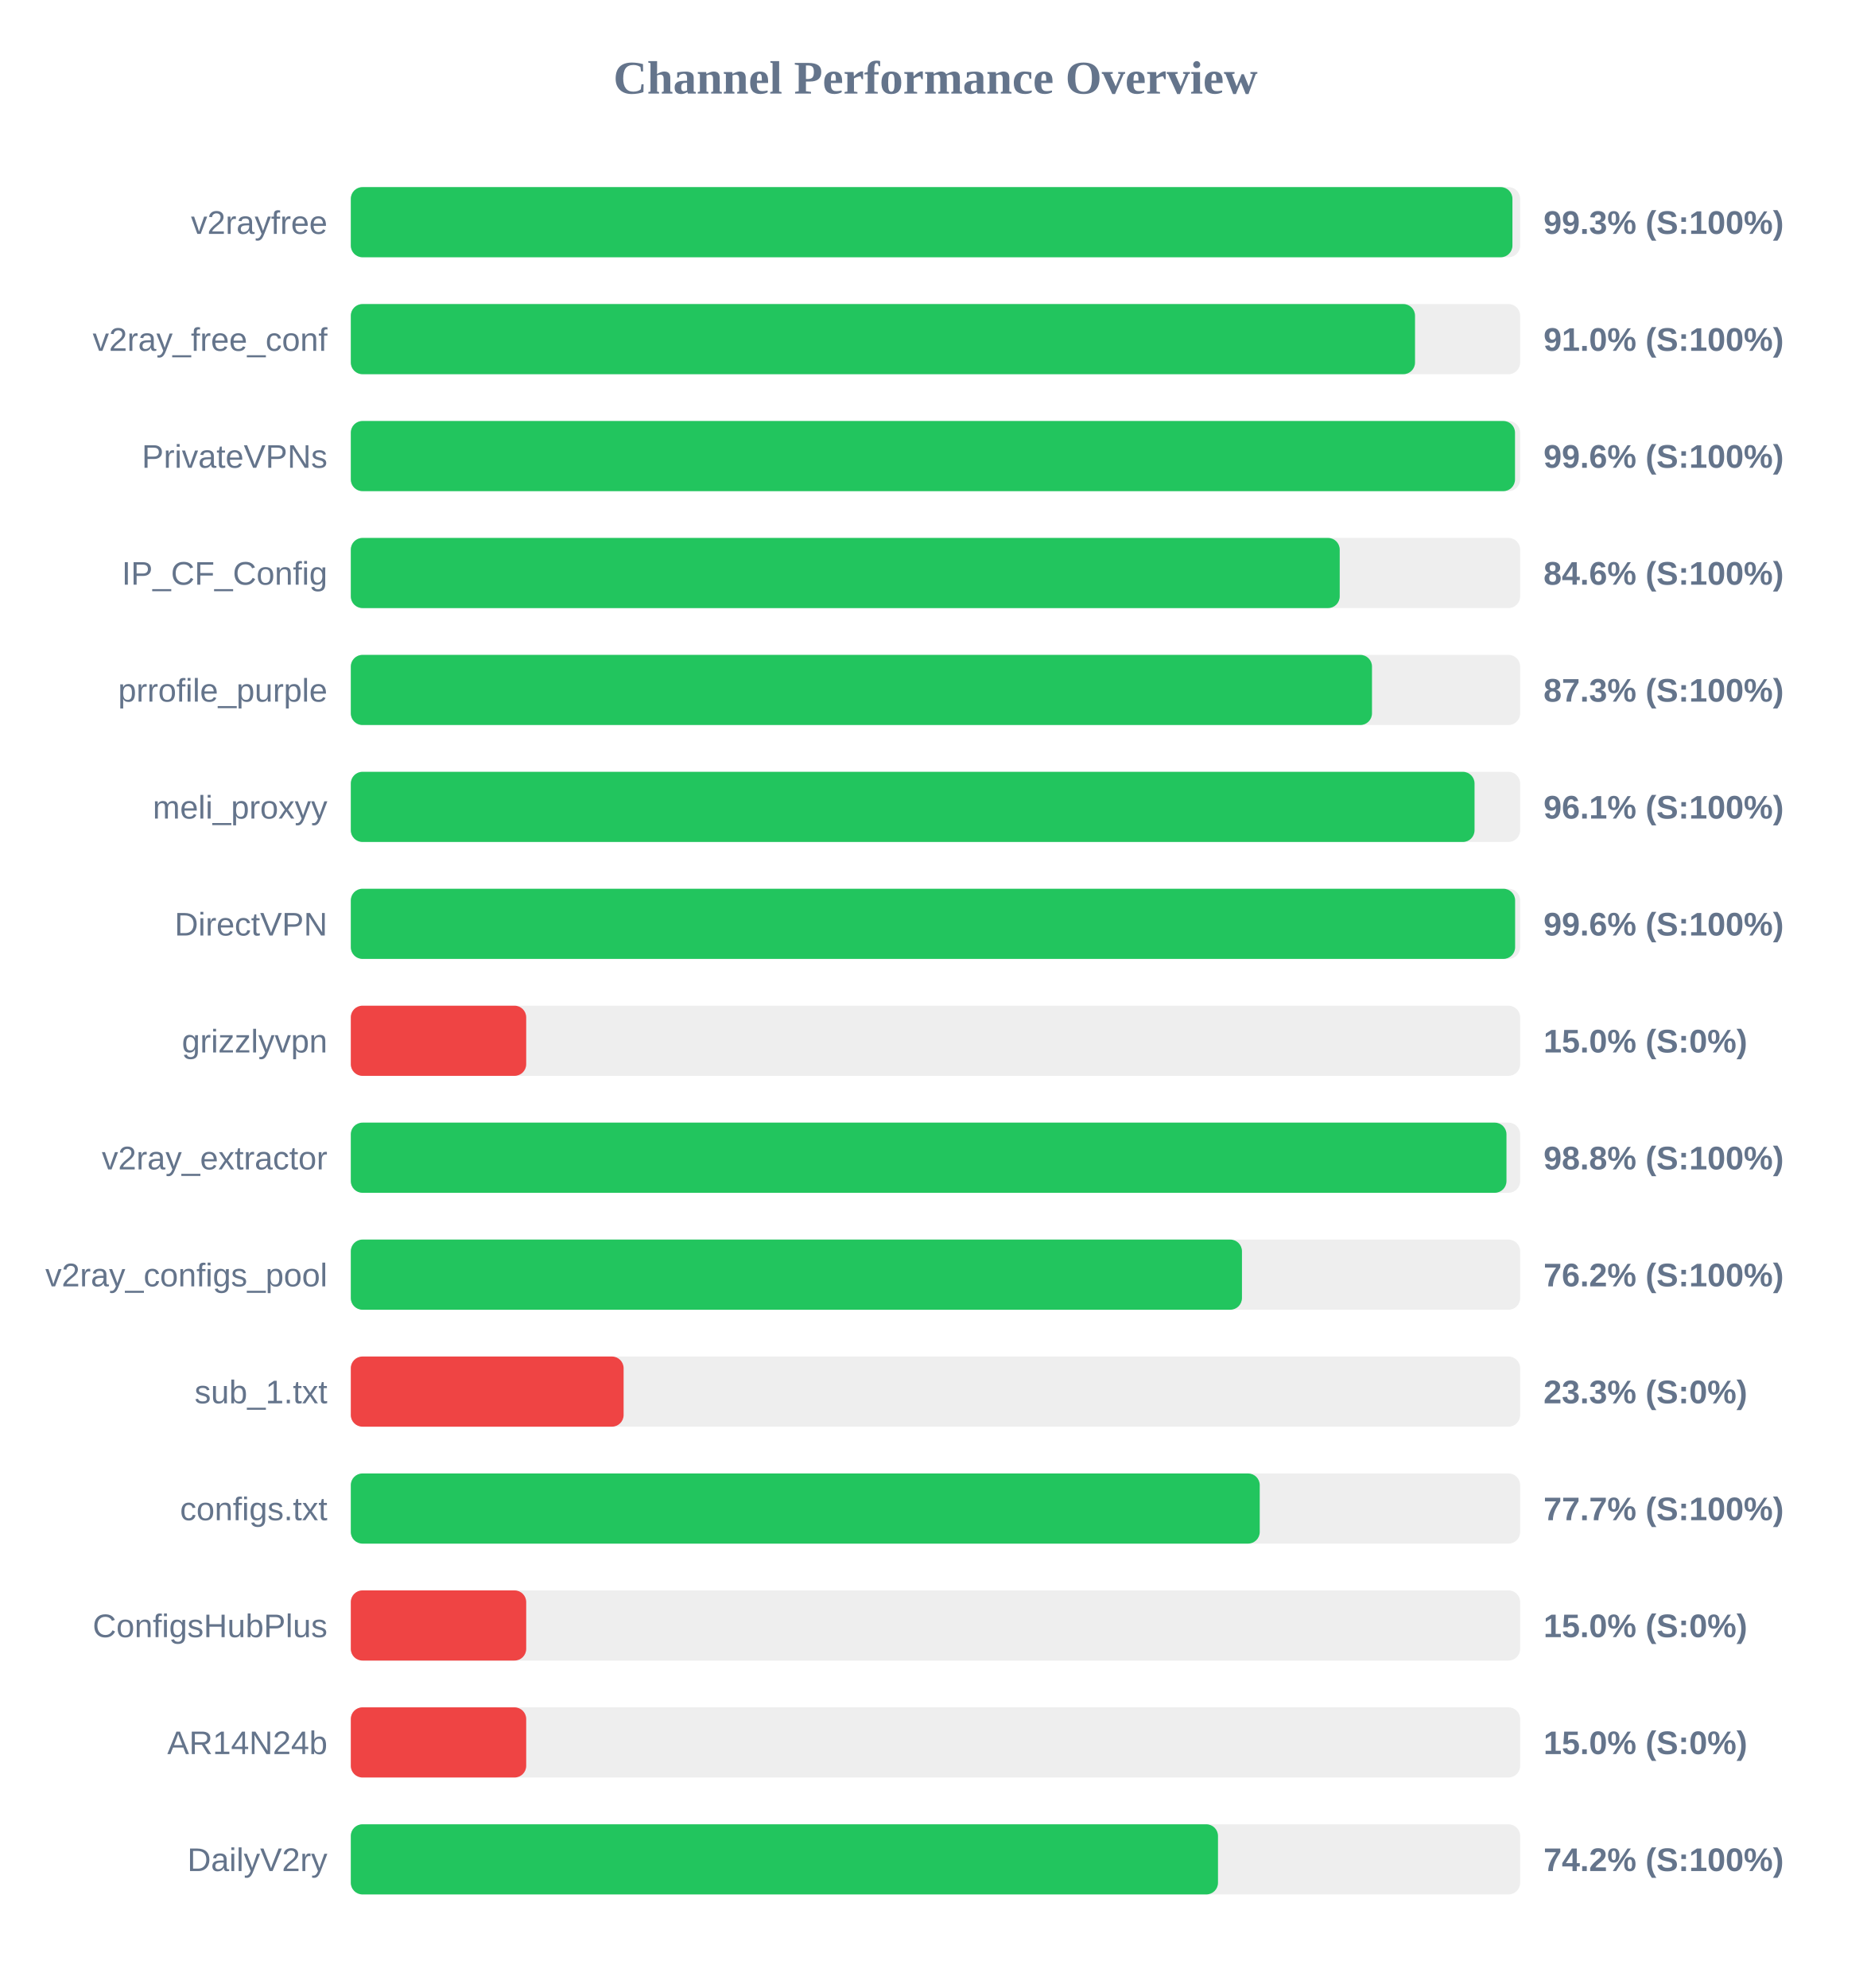
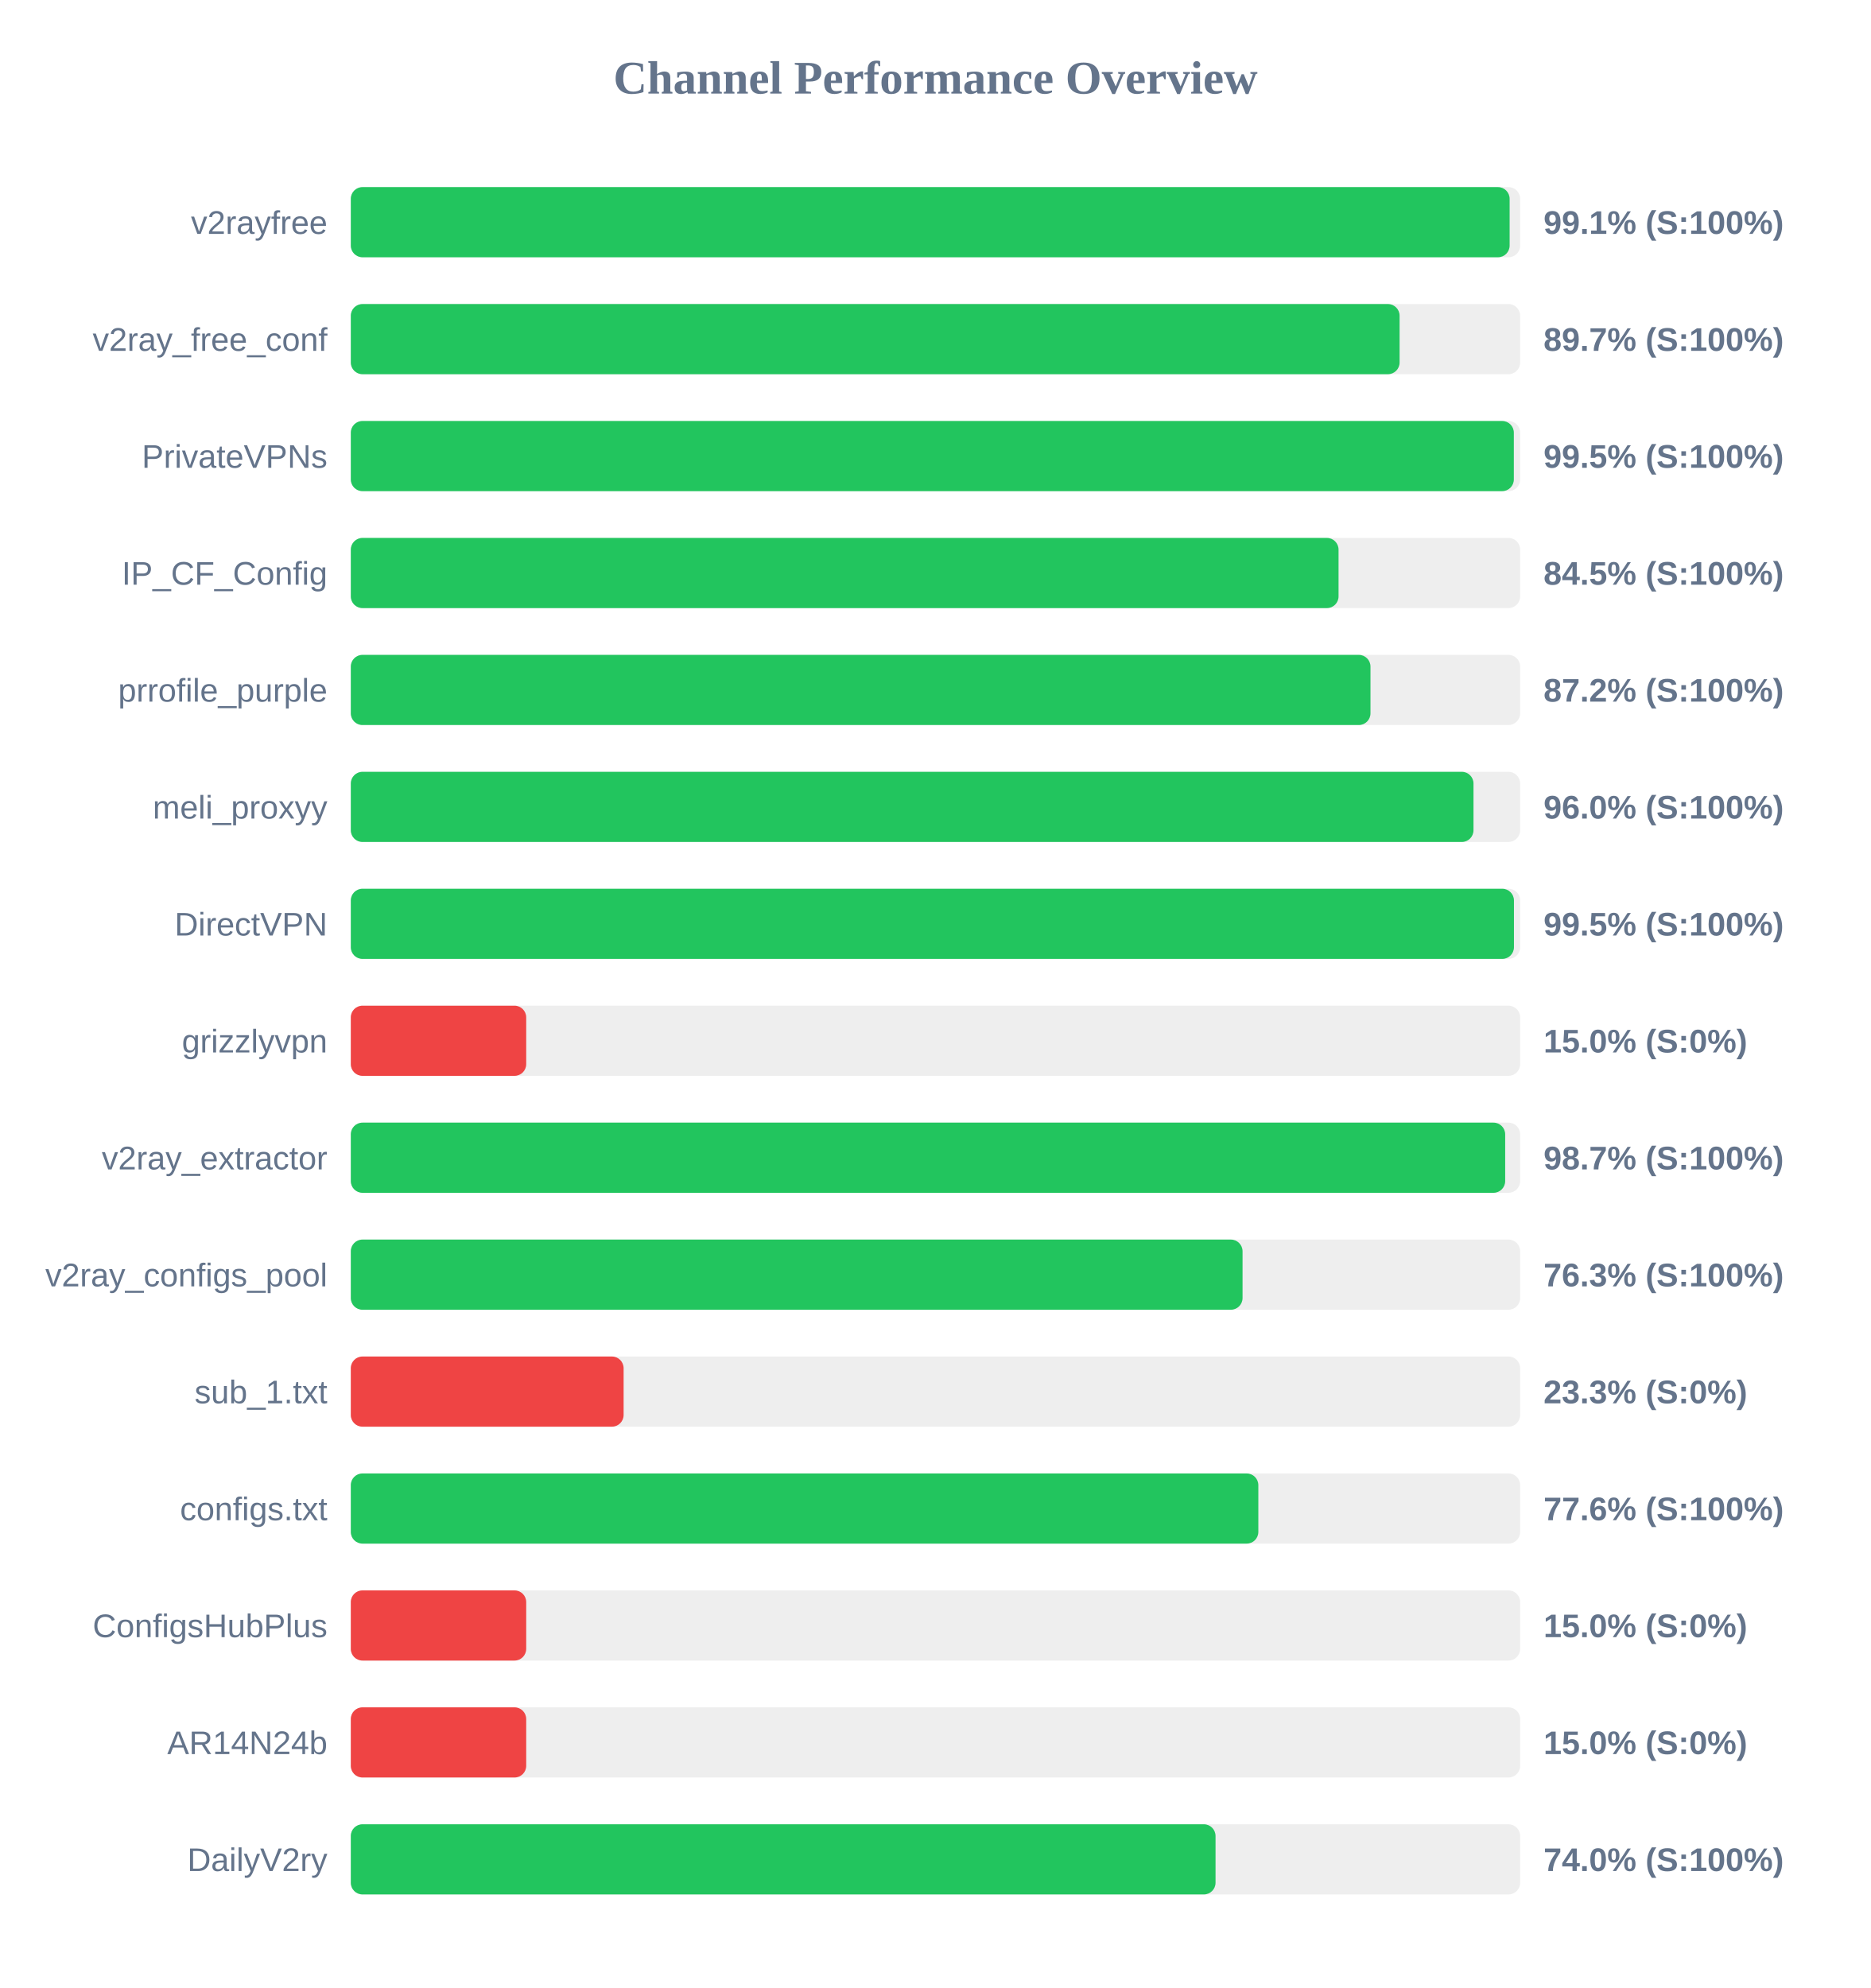
<svg xmlns="http://www.w3.org/2000/svg" width="800" height="850" version="1.1">
  <style>
        .row { font: 14px Arial; fill: #64748b; }
        .score { font: bold 14px Arial; fill: #64748b; }
    </style>
  <text x="400" y="40" text-anchor="middle" font-size="20px" font-weight="bold" fill="#64748b">Channel Performance Overview</text>
  <rect x="150" y="80" width="500" height="30" fill="#eee" rx="5" />
-   <rect x="150" y="80" width="496.7" height="30" fill="#22c55e" rx="5" />
+   <rect x="150" y="80" width="495.5" height="30" fill="#22c55e" rx="5" />
  <text x="140" y="100" text-anchor="end" class="row">v2rayfree</text>
-   <text x="660" y="100" text-anchor="start" class="score">99.3% (S:100%)</text>
+   <text x="660" y="100" text-anchor="start" class="score">99.1% (S:100%)</text>
  <rect x="150" y="130" width="500" height="30" fill="#eee" rx="5" />
-   <rect x="150" y="130" width="455.05" height="30" fill="#22c55e" rx="5" />
+   <rect x="150" y="130" width="448.45" height="30" fill="#22c55e" rx="5" />
  <text x="140" y="150" text-anchor="end" class="row">v2ray_free_conf</text>
-   <text x="660" y="150" text-anchor="start" class="score">91.0% (S:100%)</text>
+   <text x="660" y="150" text-anchor="start" class="score">89.7% (S:100%)</text>
  <rect x="150" y="180" width="500" height="30" fill="#eee" rx="5" />
-   <rect x="150" y="180" width="497.8" height="30" fill="#22c55e" rx="5" />
+   <rect x="150" y="180" width="497.3" height="30" fill="#22c55e" rx="5" />
  <text x="140" y="200" text-anchor="end" class="row">PrivateVPNs</text>
-   <text x="660" y="200" text-anchor="start" class="score">99.6% (S:100%)</text>
+   <text x="660" y="200" text-anchor="start" class="score">99.5% (S:100%)</text>
  <rect x="150" y="230" width="500" height="30" fill="#eee" rx="5" />
-   <rect x="150" y="230" width="422.85" height="30" fill="#22c55e" rx="5" />
+   <rect x="150" y="230" width="422.35" height="30" fill="#22c55e" rx="5" />
  <text x="140" y="250" text-anchor="end" class="row">IP_CF_Config</text>
-   <text x="660" y="250" text-anchor="start" class="score">84.6% (S:100%)</text>
+   <text x="660" y="250" text-anchor="start" class="score">84.5% (S:100%)</text>
  <rect x="150" y="280" width="500" height="30" fill="#eee" rx="5" />
-   <rect x="150" y="280" width="436.65" height="30" fill="#22c55e" rx="5" />
+   <rect x="150" y="280" width="436.0" height="30" fill="#22c55e" rx="5" />
  <text x="140" y="300" text-anchor="end" class="row">prrofile_purple</text>
-   <text x="660" y="300" text-anchor="start" class="score">87.3% (S:100%)</text>
+   <text x="660" y="300" text-anchor="start" class="score">87.2% (S:100%)</text>
  <rect x="150" y="330" width="500" height="30" fill="#eee" rx="5" />
-   <rect x="150" y="330" width="480.5" height="30" fill="#22c55e" rx="5" />
+   <rect x="150" y="330" width="480.05" height="30" fill="#22c55e" rx="5" />
  <text x="140" y="350" text-anchor="end" class="row">meli_proxyy</text>
-   <text x="660" y="350" text-anchor="start" class="score">96.1% (S:100%)</text>
+   <text x="660" y="350" text-anchor="start" class="score">96.0% (S:100%)</text>
  <rect x="150" y="380" width="500" height="30" fill="#eee" rx="5" />
-   <rect x="150" y="380" width="497.85" height="30" fill="#22c55e" rx="5" />
+   <rect x="150" y="380" width="497.35" height="30" fill="#22c55e" rx="5" />
  <text x="140" y="400" text-anchor="end" class="row">DirectVPN</text>
-   <text x="660" y="400" text-anchor="start" class="score">99.6% (S:100%)</text>
+   <text x="660" y="400" text-anchor="start" class="score">99.5% (S:100%)</text>
  <rect x="150" y="430" width="500" height="30" fill="#eee" rx="5" />
  <rect x="150" y="430" width="75.0" height="30" fill="#ef4444" rx="5" />
  <text x="140" y="450" text-anchor="end" class="row">grizzlyvpn</text>
  <text x="660" y="450" text-anchor="start" class="score">15.0% (S:0%)</text>
  <rect x="150" y="480" width="500" height="30" fill="#eee" rx="5" />
-   <rect x="150" y="480" width="494.15" height="30" fill="#22c55e" rx="5" />
+   <rect x="150" y="480" width="493.6" height="30" fill="#22c55e" rx="5" />
  <text x="140" y="500" text-anchor="end" class="row">v2ray_extractor</text>
-   <text x="660" y="500" text-anchor="start" class="score">98.8% (S:100%)</text>
+   <text x="660" y="500" text-anchor="start" class="score">98.7% (S:100%)</text>
  <rect x="150" y="530" width="500" height="30" fill="#eee" rx="5" />
-   <rect x="150" y="530" width="381.05" height="30" fill="#22c55e" rx="5" />
+   <rect x="150" y="530" width="381.3" height="30" fill="#22c55e" rx="5" />
  <text x="140" y="550" text-anchor="end" class="row">v2ray_configs_pool</text>
-   <text x="660" y="550" text-anchor="start" class="score">76.2% (S:100%)</text>
+   <text x="660" y="550" text-anchor="start" class="score">76.3% (S:100%)</text>
  <rect x="150" y="580" width="500" height="30" fill="#eee" rx="5" />
  <rect x="150" y="580" width="116.65" height="30" fill="#ef4444" rx="5" />
  <text x="140" y="600" text-anchor="end" class="row">sub_1.txt</text>
  <text x="660" y="600" text-anchor="start" class="score">23.3% (S:0%)</text>
  <rect x="150" y="630" width="500" height="30" fill="#eee" rx="5" />
-   <rect x="150" y="630" width="388.65" height="30" fill="#22c55e" rx="5" />
+   <rect x="150" y="630" width="388.05" height="30" fill="#22c55e" rx="5" />
  <text x="140" y="650" text-anchor="end" class="row">configs.txt</text>
-   <text x="660" y="650" text-anchor="start" class="score">77.7% (S:100%)</text>
+   <text x="660" y="650" text-anchor="start" class="score">77.6% (S:100%)</text>
  <rect x="150" y="680" width="500" height="30" fill="#eee" rx="5" />
  <rect x="150" y="680" width="75.0" height="30" fill="#ef4444" rx="5" />
  <text x="140" y="700" text-anchor="end" class="row">ConfigsHubPlus</text>
  <text x="660" y="700" text-anchor="start" class="score">15.0% (S:0%)</text>
  <rect x="150" y="730" width="500" height="30" fill="#eee" rx="5" />
  <rect x="150" y="730" width="75.0" height="30" fill="#ef4444" rx="5" />
  <text x="140" y="750" text-anchor="end" class="row">AR14N24b</text>
  <text x="660" y="750" text-anchor="start" class="score">15.0% (S:0%)</text>
  <rect x="150" y="780" width="500" height="30" fill="#eee" rx="5" />
-   <rect x="150" y="780" width="370.8" height="30" fill="#22c55e" rx="5" />
+   <rect x="150" y="780" width="369.75" height="30" fill="#22c55e" rx="5" />
  <text x="140" y="800" text-anchor="end" class="row">DailyV2ry</text>
-   <text x="660" y="800" text-anchor="start" class="score">74.2% (S:100%)</text>
+   <text x="660" y="800" text-anchor="start" class="score">74.0% (S:100%)</text>
</svg>
